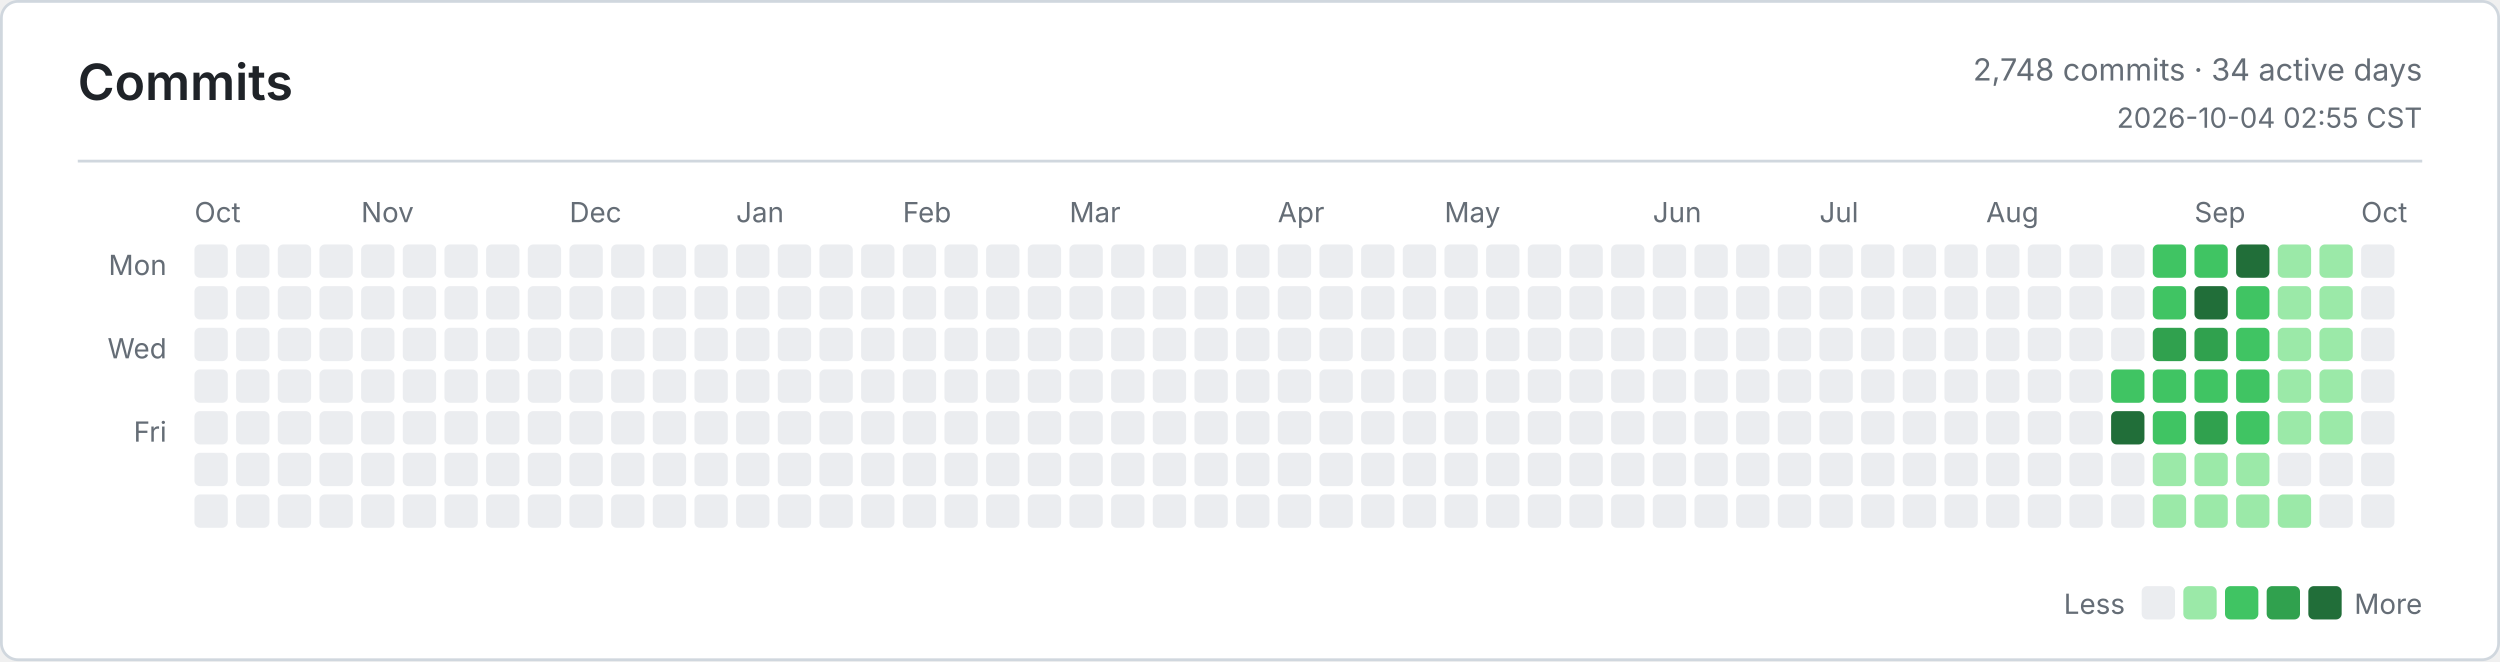
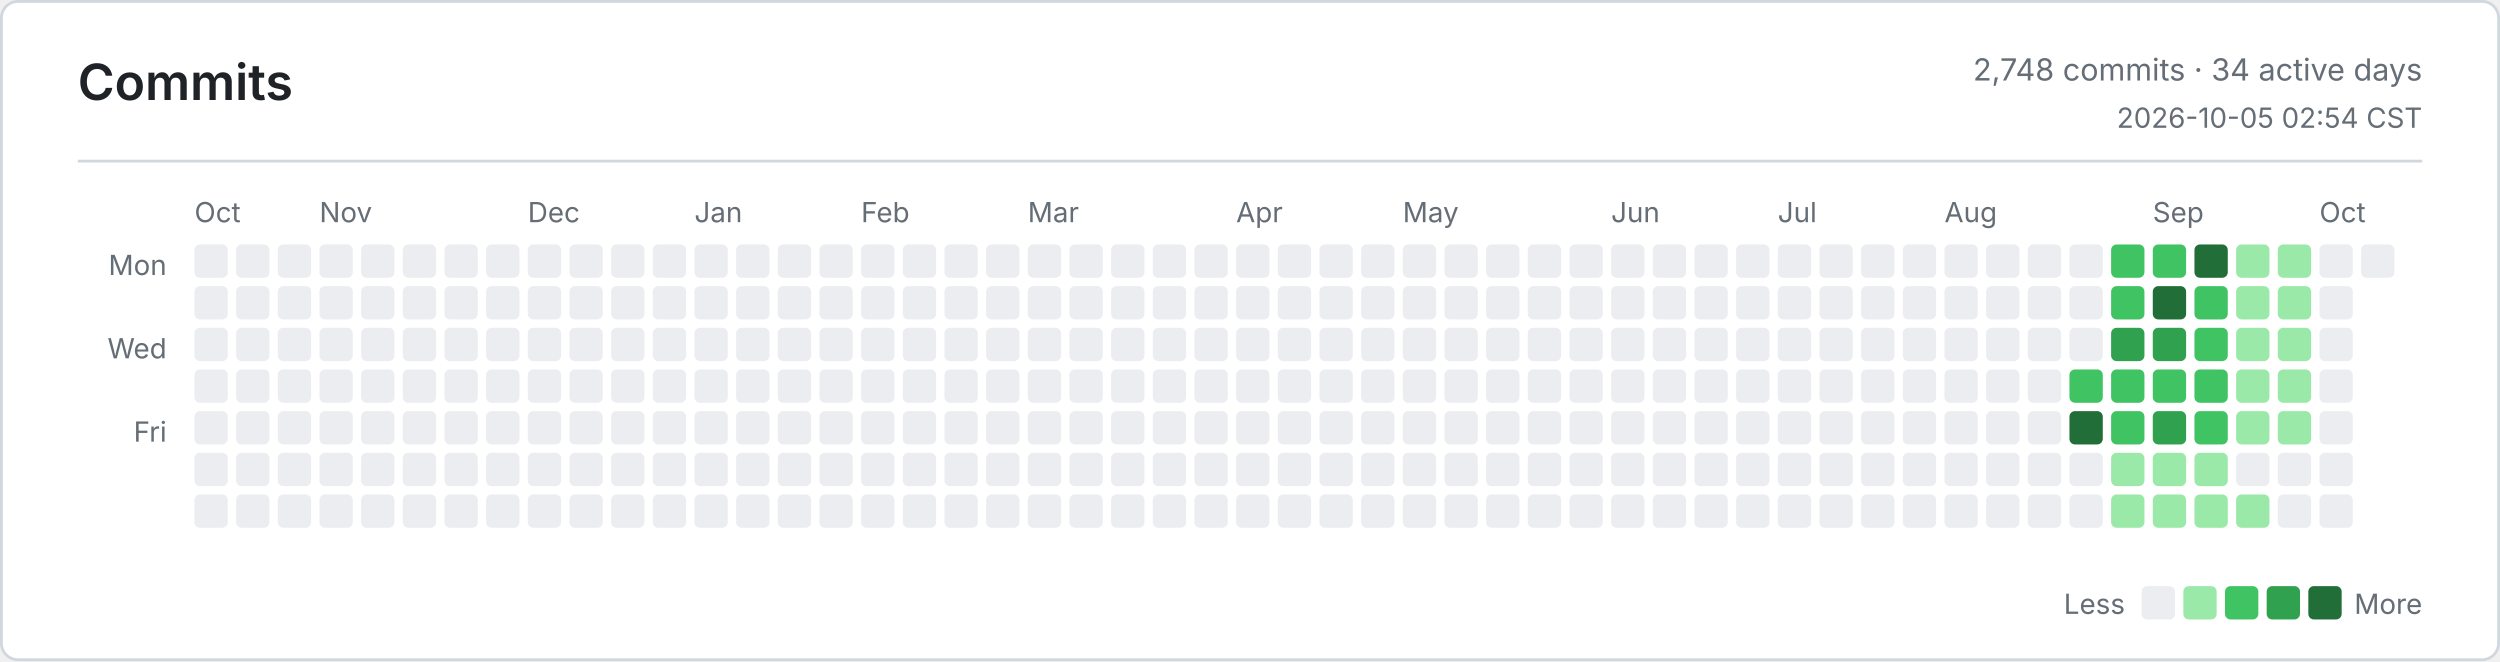
<svg xmlns="http://www.w3.org/2000/svg" width="900" height="238" viewBox="0 0 900 238" role="img" aria-label="Commits">
  <defs>
    <style>
      .bg { fill: #ffffff; }
      .border, .rule { stroke: #d0d7de; }
      .title, .ink, .num { fill: #1f2328; }
      .muted, .tiny { fill: #656d76; }
      .title { font: 600 18px -apple-system, BlinkMacSystemFont, Segoe UI, sans-serif; }
      .ink { font: 600 13px -apple-system, BlinkMacSystemFont, Segoe UI, sans-serif; }
      .num { font: 600 13px ui-monospace, SFMono-Regular, Consolas, monospace; }
      .muted { font: 400 11px -apple-system, BlinkMacSystemFont, Segoe UI, sans-serif; }
      .tiny { font: 400 10px -apple-system, BlinkMacSystemFont, Segoe UI, sans-serif; }
      .level-0 { fill: #ebedf0; }
      .level-1 { fill: #9be9a8; }
      .level-2 { fill: #40c463; }
      .level-3 { fill: #30a14e; }
      .level-4 { fill: #216e39; }
      @media (prefers-color-scheme: dark) {
        .bg { fill: #0d1117; }
        .border, .rule { stroke: #30363d; }
        .title, .ink, .num { fill: #e6edf3; }
        .muted, .tiny { fill: #8b949e; }
        .level-0 { fill: #161b22; }
        .level-1 { fill: #0e4429; }
        .level-2 { fill: #006d32; }
        .level-3 { fill: #26a641; }
        .level-4 { fill: #39d353; }
      }
    </style>
  </defs>
  <rect class="bg border" x="0.5" y="0.5" width="899" height="237" rx="6" fill="none" />
  <text class="title" x="28" y="36">Commits</text>
  <text class="muted" x="872" y="29" text-anchor="end">2,748 commits · 34 active days</text>
-   <text class="tiny" x="872" y="46" text-anchor="end">2026-10-04 02:55 CST</text>
+   <text class="tiny" x="872" y="46" text-anchor="end">2026-10-05 02:54 CST</text>
  <line class="rule" x1="28" y1="58" x2="872" y2="58" />
  <text class="tiny" x="60" y="99" text-anchor="end">Mon</text>
  <text class="tiny" x="60" y="129" text-anchor="end">Wed</text>
  <text class="tiny" x="60" y="159" text-anchor="end">Fri</text>
  <text class="tiny" x="70" y="80">Oct</text>
-   <text class="tiny" x="130" y="80">Nov</text>
-   <text class="tiny" x="205" y="80">Dec</text>
-   <text class="tiny" x="265" y="80">Jan</text>
-   <text class="tiny" x="325" y="80">Feb</text>
-   <text class="tiny" x="385" y="80">Mar</text>
-   <text class="tiny" x="460" y="80">Apr</text>
-   <text class="tiny" x="520" y="80">May</text>
-   <text class="tiny" x="595" y="80">Jun</text>
-   <text class="tiny" x="655" y="80">Jul</text>
-   <text class="tiny" x="715" y="80">Aug</text>
-   <text class="tiny" x="790" y="80">Sep</text>
-   <text class="tiny" x="850" y="80">Oct</text>
+   <text class="tiny" x="115" y="80">Nov</text>
+   <text class="tiny" x="190" y="80">Dec</text>
+   <text class="tiny" x="250" y="80">Jan</text>
+   <text class="tiny" x="310" y="80">Feb</text>
+   <text class="tiny" x="370" y="80">Mar</text>
+   <text class="tiny" x="445" y="80">Apr</text>
+   <text class="tiny" x="505" y="80">May</text>
+   <text class="tiny" x="580" y="80">Jun</text>
+   <text class="tiny" x="640" y="80">Jul</text>
+   <text class="tiny" x="700" y="80">Aug</text>
+   <text class="tiny" x="775" y="80">Sep</text>
+   <text class="tiny" x="835" y="80">Oct</text>
  <rect class="level-0" x="70" y="88" width="12" height="12" rx="2" />
  <rect class="level-0" x="70" y="103" width="12" height="12" rx="2" />
  <rect class="level-0" x="70" y="118" width="12" height="12" rx="2" />
  <rect class="level-0" x="70" y="133" width="12" height="12" rx="2" />
  <rect class="level-0" x="70" y="148" width="12" height="12" rx="2" />
  <rect class="level-0" x="70" y="163" width="12" height="12" rx="2" />
  <rect class="level-0" x="70" y="178" width="12" height="12" rx="2" />
  <rect class="level-0" x="85" y="88" width="12" height="12" rx="2" />
  <rect class="level-0" x="85" y="103" width="12" height="12" rx="2" />
  <rect class="level-0" x="85" y="118" width="12" height="12" rx="2" />
  <rect class="level-0" x="85" y="133" width="12" height="12" rx="2" />
  <rect class="level-0" x="85" y="148" width="12" height="12" rx="2" />
  <rect class="level-0" x="85" y="163" width="12" height="12" rx="2" />
  <rect class="level-0" x="85" y="178" width="12" height="12" rx="2" />
  <rect class="level-0" x="100" y="88" width="12" height="12" rx="2" />
  <rect class="level-0" x="100" y="103" width="12" height="12" rx="2" />
  <rect class="level-0" x="100" y="118" width="12" height="12" rx="2" />
  <rect class="level-0" x="100" y="133" width="12" height="12" rx="2" />
  <rect class="level-0" x="100" y="148" width="12" height="12" rx="2" />
  <rect class="level-0" x="100" y="163" width="12" height="12" rx="2" />
  <rect class="level-0" x="100" y="178" width="12" height="12" rx="2" />
  <rect class="level-0" x="115" y="88" width="12" height="12" rx="2" />
  <rect class="level-0" x="115" y="103" width="12" height="12" rx="2" />
  <rect class="level-0" x="115" y="118" width="12" height="12" rx="2" />
  <rect class="level-0" x="115" y="133" width="12" height="12" rx="2" />
  <rect class="level-0" x="115" y="148" width="12" height="12" rx="2" />
  <rect class="level-0" x="115" y="163" width="12" height="12" rx="2" />
  <rect class="level-0" x="115" y="178" width="12" height="12" rx="2" />
  <rect class="level-0" x="130" y="88" width="12" height="12" rx="2" />
  <rect class="level-0" x="130" y="103" width="12" height="12" rx="2" />
  <rect class="level-0" x="130" y="118" width="12" height="12" rx="2" />
  <rect class="level-0" x="130" y="133" width="12" height="12" rx="2" />
  <rect class="level-0" x="130" y="148" width="12" height="12" rx="2" />
  <rect class="level-0" x="130" y="163" width="12" height="12" rx="2" />
  <rect class="level-0" x="130" y="178" width="12" height="12" rx="2" />
  <rect class="level-0" x="145" y="88" width="12" height="12" rx="2" />
  <rect class="level-0" x="145" y="103" width="12" height="12" rx="2" />
  <rect class="level-0" x="145" y="118" width="12" height="12" rx="2" />
  <rect class="level-0" x="145" y="133" width="12" height="12" rx="2" />
  <rect class="level-0" x="145" y="148" width="12" height="12" rx="2" />
  <rect class="level-0" x="145" y="163" width="12" height="12" rx="2" />
  <rect class="level-0" x="145" y="178" width="12" height="12" rx="2" />
  <rect class="level-0" x="160" y="88" width="12" height="12" rx="2" />
  <rect class="level-0" x="160" y="103" width="12" height="12" rx="2" />
  <rect class="level-0" x="160" y="118" width="12" height="12" rx="2" />
  <rect class="level-0" x="160" y="133" width="12" height="12" rx="2" />
  <rect class="level-0" x="160" y="148" width="12" height="12" rx="2" />
  <rect class="level-0" x="160" y="163" width="12" height="12" rx="2" />
  <rect class="level-0" x="160" y="178" width="12" height="12" rx="2" />
  <rect class="level-0" x="175" y="88" width="12" height="12" rx="2" />
  <rect class="level-0" x="175" y="103" width="12" height="12" rx="2" />
  <rect class="level-0" x="175" y="118" width="12" height="12" rx="2" />
  <rect class="level-0" x="175" y="133" width="12" height="12" rx="2" />
  <rect class="level-0" x="175" y="148" width="12" height="12" rx="2" />
  <rect class="level-0" x="175" y="163" width="12" height="12" rx="2" />
  <rect class="level-0" x="175" y="178" width="12" height="12" rx="2" />
  <rect class="level-0" x="190" y="88" width="12" height="12" rx="2" />
  <rect class="level-0" x="190" y="103" width="12" height="12" rx="2" />
  <rect class="level-0" x="190" y="118" width="12" height="12" rx="2" />
  <rect class="level-0" x="190" y="133" width="12" height="12" rx="2" />
  <rect class="level-0" x="190" y="148" width="12" height="12" rx="2" />
  <rect class="level-0" x="190" y="163" width="12" height="12" rx="2" />
  <rect class="level-0" x="190" y="178" width="12" height="12" rx="2" />
  <rect class="level-0" x="205" y="88" width="12" height="12" rx="2" />
  <rect class="level-0" x="205" y="103" width="12" height="12" rx="2" />
  <rect class="level-0" x="205" y="118" width="12" height="12" rx="2" />
  <rect class="level-0" x="205" y="133" width="12" height="12" rx="2" />
  <rect class="level-0" x="205" y="148" width="12" height="12" rx="2" />
  <rect class="level-0" x="205" y="163" width="12" height="12" rx="2" />
  <rect class="level-0" x="205" y="178" width="12" height="12" rx="2" />
  <rect class="level-0" x="220" y="88" width="12" height="12" rx="2" />
  <rect class="level-0" x="220" y="103" width="12" height="12" rx="2" />
  <rect class="level-0" x="220" y="118" width="12" height="12" rx="2" />
  <rect class="level-0" x="220" y="133" width="12" height="12" rx="2" />
  <rect class="level-0" x="220" y="148" width="12" height="12" rx="2" />
  <rect class="level-0" x="220" y="163" width="12" height="12" rx="2" />
  <rect class="level-0" x="220" y="178" width="12" height="12" rx="2" />
  <rect class="level-0" x="235" y="88" width="12" height="12" rx="2" />
  <rect class="level-0" x="235" y="103" width="12" height="12" rx="2" />
  <rect class="level-0" x="235" y="118" width="12" height="12" rx="2" />
  <rect class="level-0" x="235" y="133" width="12" height="12" rx="2" />
  <rect class="level-0" x="235" y="148" width="12" height="12" rx="2" />
  <rect class="level-0" x="235" y="163" width="12" height="12" rx="2" />
  <rect class="level-0" x="235" y="178" width="12" height="12" rx="2" />
  <rect class="level-0" x="250" y="88" width="12" height="12" rx="2" />
  <rect class="level-0" x="250" y="103" width="12" height="12" rx="2" />
  <rect class="level-0" x="250" y="118" width="12" height="12" rx="2" />
  <rect class="level-0" x="250" y="133" width="12" height="12" rx="2" />
  <rect class="level-0" x="250" y="148" width="12" height="12" rx="2" />
  <rect class="level-0" x="250" y="163" width="12" height="12" rx="2" />
  <rect class="level-0" x="250" y="178" width="12" height="12" rx="2" />
  <rect class="level-0" x="265" y="88" width="12" height="12" rx="2" />
  <rect class="level-0" x="265" y="103" width="12" height="12" rx="2" />
  <rect class="level-0" x="265" y="118" width="12" height="12" rx="2" />
  <rect class="level-0" x="265" y="133" width="12" height="12" rx="2" />
  <rect class="level-0" x="265" y="148" width="12" height="12" rx="2" />
  <rect class="level-0" x="265" y="163" width="12" height="12" rx="2" />
  <rect class="level-0" x="265" y="178" width="12" height="12" rx="2" />
  <rect class="level-0" x="280" y="88" width="12" height="12" rx="2" />
  <rect class="level-0" x="280" y="103" width="12" height="12" rx="2" />
  <rect class="level-0" x="280" y="118" width="12" height="12" rx="2" />
  <rect class="level-0" x="280" y="133" width="12" height="12" rx="2" />
  <rect class="level-0" x="280" y="148" width="12" height="12" rx="2" />
  <rect class="level-0" x="280" y="163" width="12" height="12" rx="2" />
  <rect class="level-0" x="280" y="178" width="12" height="12" rx="2" />
  <rect class="level-0" x="295" y="88" width="12" height="12" rx="2" />
  <rect class="level-0" x="295" y="103" width="12" height="12" rx="2" />
  <rect class="level-0" x="295" y="118" width="12" height="12" rx="2" />
  <rect class="level-0" x="295" y="133" width="12" height="12" rx="2" />
  <rect class="level-0" x="295" y="148" width="12" height="12" rx="2" />
  <rect class="level-0" x="295" y="163" width="12" height="12" rx="2" />
  <rect class="level-0" x="295" y="178" width="12" height="12" rx="2" />
  <rect class="level-0" x="310" y="88" width="12" height="12" rx="2" />
  <rect class="level-0" x="310" y="103" width="12" height="12" rx="2" />
  <rect class="level-0" x="310" y="118" width="12" height="12" rx="2" />
  <rect class="level-0" x="310" y="133" width="12" height="12" rx="2" />
  <rect class="level-0" x="310" y="148" width="12" height="12" rx="2" />
  <rect class="level-0" x="310" y="163" width="12" height="12" rx="2" />
  <rect class="level-0" x="310" y="178" width="12" height="12" rx="2" />
  <rect class="level-0" x="325" y="88" width="12" height="12" rx="2" />
  <rect class="level-0" x="325" y="103" width="12" height="12" rx="2" />
  <rect class="level-0" x="325" y="118" width="12" height="12" rx="2" />
  <rect class="level-0" x="325" y="133" width="12" height="12" rx="2" />
  <rect class="level-0" x="325" y="148" width="12" height="12" rx="2" />
  <rect class="level-0" x="325" y="163" width="12" height="12" rx="2" />
  <rect class="level-0" x="325" y="178" width="12" height="12" rx="2" />
  <rect class="level-0" x="340" y="88" width="12" height="12" rx="2" />
  <rect class="level-0" x="340" y="103" width="12" height="12" rx="2" />
  <rect class="level-0" x="340" y="118" width="12" height="12" rx="2" />
  <rect class="level-0" x="340" y="133" width="12" height="12" rx="2" />
  <rect class="level-0" x="340" y="148" width="12" height="12" rx="2" />
  <rect class="level-0" x="340" y="163" width="12" height="12" rx="2" />
  <rect class="level-0" x="340" y="178" width="12" height="12" rx="2" />
  <rect class="level-0" x="355" y="88" width="12" height="12" rx="2" />
  <rect class="level-0" x="355" y="103" width="12" height="12" rx="2" />
  <rect class="level-0" x="355" y="118" width="12" height="12" rx="2" />
  <rect class="level-0" x="355" y="133" width="12" height="12" rx="2" />
  <rect class="level-0" x="355" y="148" width="12" height="12" rx="2" />
  <rect class="level-0" x="355" y="163" width="12" height="12" rx="2" />
  <rect class="level-0" x="355" y="178" width="12" height="12" rx="2" />
  <rect class="level-0" x="370" y="88" width="12" height="12" rx="2" />
  <rect class="level-0" x="370" y="103" width="12" height="12" rx="2" />
  <rect class="level-0" x="370" y="118" width="12" height="12" rx="2" />
  <rect class="level-0" x="370" y="133" width="12" height="12" rx="2" />
  <rect class="level-0" x="370" y="148" width="12" height="12" rx="2" />
  <rect class="level-0" x="370" y="163" width="12" height="12" rx="2" />
  <rect class="level-0" x="370" y="178" width="12" height="12" rx="2" />
  <rect class="level-0" x="385" y="88" width="12" height="12" rx="2" />
  <rect class="level-0" x="385" y="103" width="12" height="12" rx="2" />
  <rect class="level-0" x="385" y="118" width="12" height="12" rx="2" />
  <rect class="level-0" x="385" y="133" width="12" height="12" rx="2" />
  <rect class="level-0" x="385" y="148" width="12" height="12" rx="2" />
  <rect class="level-0" x="385" y="163" width="12" height="12" rx="2" />
  <rect class="level-0" x="385" y="178" width="12" height="12" rx="2" />
  <rect class="level-0" x="400" y="88" width="12" height="12" rx="2" />
  <rect class="level-0" x="400" y="103" width="12" height="12" rx="2" />
  <rect class="level-0" x="400" y="118" width="12" height="12" rx="2" />
  <rect class="level-0" x="400" y="133" width="12" height="12" rx="2" />
  <rect class="level-0" x="400" y="148" width="12" height="12" rx="2" />
  <rect class="level-0" x="400" y="163" width="12" height="12" rx="2" />
  <rect class="level-0" x="400" y="178" width="12" height="12" rx="2" />
  <rect class="level-0" x="415" y="88" width="12" height="12" rx="2" />
  <rect class="level-0" x="415" y="103" width="12" height="12" rx="2" />
  <rect class="level-0" x="415" y="118" width="12" height="12" rx="2" />
  <rect class="level-0" x="415" y="133" width="12" height="12" rx="2" />
  <rect class="level-0" x="415" y="148" width="12" height="12" rx="2" />
  <rect class="level-0" x="415" y="163" width="12" height="12" rx="2" />
  <rect class="level-0" x="415" y="178" width="12" height="12" rx="2" />
  <rect class="level-0" x="430" y="88" width="12" height="12" rx="2" />
  <rect class="level-0" x="430" y="103" width="12" height="12" rx="2" />
  <rect class="level-0" x="430" y="118" width="12" height="12" rx="2" />
  <rect class="level-0" x="430" y="133" width="12" height="12" rx="2" />
  <rect class="level-0" x="430" y="148" width="12" height="12" rx="2" />
  <rect class="level-0" x="430" y="163" width="12" height="12" rx="2" />
  <rect class="level-0" x="430" y="178" width="12" height="12" rx="2" />
  <rect class="level-0" x="445" y="88" width="12" height="12" rx="2" />
  <rect class="level-0" x="445" y="103" width="12" height="12" rx="2" />
  <rect class="level-0" x="445" y="118" width="12" height="12" rx="2" />
  <rect class="level-0" x="445" y="133" width="12" height="12" rx="2" />
  <rect class="level-0" x="445" y="148" width="12" height="12" rx="2" />
  <rect class="level-0" x="445" y="163" width="12" height="12" rx="2" />
  <rect class="level-0" x="445" y="178" width="12" height="12" rx="2" />
  <rect class="level-0" x="460" y="88" width="12" height="12" rx="2" />
  <rect class="level-0" x="460" y="103" width="12" height="12" rx="2" />
  <rect class="level-0" x="460" y="118" width="12" height="12" rx="2" />
  <rect class="level-0" x="460" y="133" width="12" height="12" rx="2" />
  <rect class="level-0" x="460" y="148" width="12" height="12" rx="2" />
  <rect class="level-0" x="460" y="163" width="12" height="12" rx="2" />
  <rect class="level-0" x="460" y="178" width="12" height="12" rx="2" />
  <rect class="level-0" x="475" y="88" width="12" height="12" rx="2" />
  <rect class="level-0" x="475" y="103" width="12" height="12" rx="2" />
  <rect class="level-0" x="475" y="118" width="12" height="12" rx="2" />
  <rect class="level-0" x="475" y="133" width="12" height="12" rx="2" />
  <rect class="level-0" x="475" y="148" width="12" height="12" rx="2" />
  <rect class="level-0" x="475" y="163" width="12" height="12" rx="2" />
  <rect class="level-0" x="475" y="178" width="12" height="12" rx="2" />
  <rect class="level-0" x="490" y="88" width="12" height="12" rx="2" />
  <rect class="level-0" x="490" y="103" width="12" height="12" rx="2" />
  <rect class="level-0" x="490" y="118" width="12" height="12" rx="2" />
  <rect class="level-0" x="490" y="133" width="12" height="12" rx="2" />
  <rect class="level-0" x="490" y="148" width="12" height="12" rx="2" />
  <rect class="level-0" x="490" y="163" width="12" height="12" rx="2" />
  <rect class="level-0" x="490" y="178" width="12" height="12" rx="2" />
  <rect class="level-0" x="505" y="88" width="12" height="12" rx="2" />
  <rect class="level-0" x="505" y="103" width="12" height="12" rx="2" />
  <rect class="level-0" x="505" y="118" width="12" height="12" rx="2" />
  <rect class="level-0" x="505" y="133" width="12" height="12" rx="2" />
  <rect class="level-0" x="505" y="148" width="12" height="12" rx="2" />
  <rect class="level-0" x="505" y="163" width="12" height="12" rx="2" />
  <rect class="level-0" x="505" y="178" width="12" height="12" rx="2" />
  <rect class="level-0" x="520" y="88" width="12" height="12" rx="2" />
  <rect class="level-0" x="520" y="103" width="12" height="12" rx="2" />
  <rect class="level-0" x="520" y="118" width="12" height="12" rx="2" />
  <rect class="level-0" x="520" y="133" width="12" height="12" rx="2" />
  <rect class="level-0" x="520" y="148" width="12" height="12" rx="2" />
  <rect class="level-0" x="520" y="163" width="12" height="12" rx="2" />
  <rect class="level-0" x="520" y="178" width="12" height="12" rx="2" />
  <rect class="level-0" x="535" y="88" width="12" height="12" rx="2" />
  <rect class="level-0" x="535" y="103" width="12" height="12" rx="2" />
  <rect class="level-0" x="535" y="118" width="12" height="12" rx="2" />
  <rect class="level-0" x="535" y="133" width="12" height="12" rx="2" />
  <rect class="level-0" x="535" y="148" width="12" height="12" rx="2" />
  <rect class="level-0" x="535" y="163" width="12" height="12" rx="2" />
  <rect class="level-0" x="535" y="178" width="12" height="12" rx="2" />
  <rect class="level-0" x="550" y="88" width="12" height="12" rx="2" />
  <rect class="level-0" x="550" y="103" width="12" height="12" rx="2" />
  <rect class="level-0" x="550" y="118" width="12" height="12" rx="2" />
  <rect class="level-0" x="550" y="133" width="12" height="12" rx="2" />
  <rect class="level-0" x="550" y="148" width="12" height="12" rx="2" />
  <rect class="level-0" x="550" y="163" width="12" height="12" rx="2" />
  <rect class="level-0" x="550" y="178" width="12" height="12" rx="2" />
  <rect class="level-0" x="565" y="88" width="12" height="12" rx="2" />
  <rect class="level-0" x="565" y="103" width="12" height="12" rx="2" />
  <rect class="level-0" x="565" y="118" width="12" height="12" rx="2" />
  <rect class="level-0" x="565" y="133" width="12" height="12" rx="2" />
  <rect class="level-0" x="565" y="148" width="12" height="12" rx="2" />
  <rect class="level-0" x="565" y="163" width="12" height="12" rx="2" />
  <rect class="level-0" x="565" y="178" width="12" height="12" rx="2" />
  <rect class="level-0" x="580" y="88" width="12" height="12" rx="2" />
  <rect class="level-0" x="580" y="103" width="12" height="12" rx="2" />
  <rect class="level-0" x="580" y="118" width="12" height="12" rx="2" />
  <rect class="level-0" x="580" y="133" width="12" height="12" rx="2" />
  <rect class="level-0" x="580" y="148" width="12" height="12" rx="2" />
  <rect class="level-0" x="580" y="163" width="12" height="12" rx="2" />
  <rect class="level-0" x="580" y="178" width="12" height="12" rx="2" />
  <rect class="level-0" x="595" y="88" width="12" height="12" rx="2" />
  <rect class="level-0" x="595" y="103" width="12" height="12" rx="2" />
  <rect class="level-0" x="595" y="118" width="12" height="12" rx="2" />
  <rect class="level-0" x="595" y="133" width="12" height="12" rx="2" />
  <rect class="level-0" x="595" y="148" width="12" height="12" rx="2" />
  <rect class="level-0" x="595" y="163" width="12" height="12" rx="2" />
  <rect class="level-0" x="595" y="178" width="12" height="12" rx="2" />
  <rect class="level-0" x="610" y="88" width="12" height="12" rx="2" />
  <rect class="level-0" x="610" y="103" width="12" height="12" rx="2" />
  <rect class="level-0" x="610" y="118" width="12" height="12" rx="2" />
  <rect class="level-0" x="610" y="133" width="12" height="12" rx="2" />
  <rect class="level-0" x="610" y="148" width="12" height="12" rx="2" />
  <rect class="level-0" x="610" y="163" width="12" height="12" rx="2" />
  <rect class="level-0" x="610" y="178" width="12" height="12" rx="2" />
  <rect class="level-0" x="625" y="88" width="12" height="12" rx="2" />
  <rect class="level-0" x="625" y="103" width="12" height="12" rx="2" />
  <rect class="level-0" x="625" y="118" width="12" height="12" rx="2" />
  <rect class="level-0" x="625" y="133" width="12" height="12" rx="2" />
  <rect class="level-0" x="625" y="148" width="12" height="12" rx="2" />
  <rect class="level-0" x="625" y="163" width="12" height="12" rx="2" />
  <rect class="level-0" x="625" y="178" width="12" height="12" rx="2" />
  <rect class="level-0" x="640" y="88" width="12" height="12" rx="2" />
  <rect class="level-0" x="640" y="103" width="12" height="12" rx="2" />
  <rect class="level-0" x="640" y="118" width="12" height="12" rx="2" />
  <rect class="level-0" x="640" y="133" width="12" height="12" rx="2" />
  <rect class="level-0" x="640" y="148" width="12" height="12" rx="2" />
  <rect class="level-0" x="640" y="163" width="12" height="12" rx="2" />
  <rect class="level-0" x="640" y="178" width="12" height="12" rx="2" />
  <rect class="level-0" x="655" y="88" width="12" height="12" rx="2" />
  <rect class="level-0" x="655" y="103" width="12" height="12" rx="2" />
  <rect class="level-0" x="655" y="118" width="12" height="12" rx="2" />
  <rect class="level-0" x="655" y="133" width="12" height="12" rx="2" />
  <rect class="level-0" x="655" y="148" width="12" height="12" rx="2" />
  <rect class="level-0" x="655" y="163" width="12" height="12" rx="2" />
  <rect class="level-0" x="655" y="178" width="12" height="12" rx="2" />
  <rect class="level-0" x="670" y="88" width="12" height="12" rx="2" />
  <rect class="level-0" x="670" y="103" width="12" height="12" rx="2" />
  <rect class="level-0" x="670" y="118" width="12" height="12" rx="2" />
  <rect class="level-0" x="670" y="133" width="12" height="12" rx="2" />
  <rect class="level-0" x="670" y="148" width="12" height="12" rx="2" />
  <rect class="level-0" x="670" y="163" width="12" height="12" rx="2" />
  <rect class="level-0" x="670" y="178" width="12" height="12" rx="2" />
  <rect class="level-0" x="685" y="88" width="12" height="12" rx="2" />
  <rect class="level-0" x="685" y="103" width="12" height="12" rx="2" />
  <rect class="level-0" x="685" y="118" width="12" height="12" rx="2" />
  <rect class="level-0" x="685" y="133" width="12" height="12" rx="2" />
  <rect class="level-0" x="685" y="148" width="12" height="12" rx="2" />
  <rect class="level-0" x="685" y="163" width="12" height="12" rx="2" />
  <rect class="level-0" x="685" y="178" width="12" height="12" rx="2" />
  <rect class="level-0" x="700" y="88" width="12" height="12" rx="2" />
  <rect class="level-0" x="700" y="103" width="12" height="12" rx="2" />
  <rect class="level-0" x="700" y="118" width="12" height="12" rx="2" />
  <rect class="level-0" x="700" y="133" width="12" height="12" rx="2" />
  <rect class="level-0" x="700" y="148" width="12" height="12" rx="2" />
  <rect class="level-0" x="700" y="163" width="12" height="12" rx="2" />
  <rect class="level-0" x="700" y="178" width="12" height="12" rx="2" />
  <rect class="level-0" x="715" y="88" width="12" height="12" rx="2" />
  <rect class="level-0" x="715" y="103" width="12" height="12" rx="2" />
  <rect class="level-0" x="715" y="118" width="12" height="12" rx="2" />
  <rect class="level-0" x="715" y="133" width="12" height="12" rx="2" />
  <rect class="level-0" x="715" y="148" width="12" height="12" rx="2" />
  <rect class="level-0" x="715" y="163" width="12" height="12" rx="2" />
  <rect class="level-0" x="715" y="178" width="12" height="12" rx="2" />
  <rect class="level-0" x="730" y="88" width="12" height="12" rx="2" />
  <rect class="level-0" x="730" y="103" width="12" height="12" rx="2" />
  <rect class="level-0" x="730" y="118" width="12" height="12" rx="2" />
  <rect class="level-0" x="730" y="133" width="12" height="12" rx="2" />
  <rect class="level-0" x="730" y="148" width="12" height="12" rx="2" />
  <rect class="level-0" x="730" y="163" width="12" height="12" rx="2" />
  <rect class="level-0" x="730" y="178" width="12" height="12" rx="2" />
  <rect class="level-0" x="745" y="88" width="12" height="12" rx="2" />
  <rect class="level-0" x="745" y="103" width="12" height="12" rx="2" />
  <rect class="level-0" x="745" y="118" width="12" height="12" rx="2" />
-   <rect class="level-0" x="745" y="133" width="12" height="12" rx="2" />
-   <rect class="level-0" x="745" y="148" width="12" height="12" rx="2" />
+   <rect class="level-2" x="745" y="133" width="12" height="12" rx="2" />
+   <rect class="level-4" x="745" y="148" width="12" height="12" rx="2" />
  <rect class="level-0" x="745" y="163" width="12" height="12" rx="2" />
  <rect class="level-0" x="745" y="178" width="12" height="12" rx="2" />
-   <rect class="level-0" x="760" y="88" width="12" height="12" rx="2" />
-   <rect class="level-0" x="760" y="103" width="12" height="12" rx="2" />
-   <rect class="level-0" x="760" y="118" width="12" height="12" rx="2" />
+   <rect class="level-2" x="760" y="88" width="12" height="12" rx="2" />
+   <rect class="level-2" x="760" y="103" width="12" height="12" rx="2" />
+   <rect class="level-3" x="760" y="118" width="12" height="12" rx="2" />
  <rect class="level-2" x="760" y="133" width="12" height="12" rx="2" />
-   <rect class="level-4" x="760" y="148" width="12" height="12" rx="2" />
-   <rect class="level-0" x="760" y="163" width="12" height="12" rx="2" />
-   <rect class="level-0" x="760" y="178" width="12" height="12" rx="2" />
+   <rect class="level-2" x="760" y="148" width="12" height="12" rx="2" />
+   <rect class="level-1" x="760" y="163" width="12" height="12" rx="2" />
+   <rect class="level-1" x="760" y="178" width="12" height="12" rx="2" />
  <rect class="level-2" x="775" y="88" width="12" height="12" rx="2" />
-   <rect class="level-2" x="775" y="103" width="12" height="12" rx="2" />
+   <rect class="level-4" x="775" y="103" width="12" height="12" rx="2" />
  <rect class="level-3" x="775" y="118" width="12" height="12" rx="2" />
  <rect class="level-2" x="775" y="133" width="12" height="12" rx="2" />
-   <rect class="level-2" x="775" y="148" width="12" height="12" rx="2" />
+   <rect class="level-3" x="775" y="148" width="12" height="12" rx="2" />
  <rect class="level-1" x="775" y="163" width="12" height="12" rx="2" />
  <rect class="level-1" x="775" y="178" width="12" height="12" rx="2" />
-   <rect class="level-2" x="790" y="88" width="12" height="12" rx="2" />
-   <rect class="level-4" x="790" y="103" width="12" height="12" rx="2" />
-   <rect class="level-3" x="790" y="118" width="12" height="12" rx="2" />
+   <rect class="level-4" x="790" y="88" width="12" height="12" rx="2" />
+   <rect class="level-2" x="790" y="103" width="12" height="12" rx="2" />
+   <rect class="level-2" x="790" y="118" width="12" height="12" rx="2" />
  <rect class="level-2" x="790" y="133" width="12" height="12" rx="2" />
-   <rect class="level-3" x="790" y="148" width="12" height="12" rx="2" />
+   <rect class="level-2" x="790" y="148" width="12" height="12" rx="2" />
  <rect class="level-1" x="790" y="163" width="12" height="12" rx="2" />
  <rect class="level-1" x="790" y="178" width="12" height="12" rx="2" />
-   <rect class="level-4" x="805" y="88" width="12" height="12" rx="2" />
-   <rect class="level-2" x="805" y="103" width="12" height="12" rx="2" />
-   <rect class="level-2" x="805" y="118" width="12" height="12" rx="2" />
-   <rect class="level-2" x="805" y="133" width="12" height="12" rx="2" />
-   <rect class="level-2" x="805" y="148" width="12" height="12" rx="2" />
-   <rect class="level-1" x="805" y="163" width="12" height="12" rx="2" />
+   <rect class="level-1" x="805" y="88" width="12" height="12" rx="2" />
+   <rect class="level-1" x="805" y="103" width="12" height="12" rx="2" />
+   <rect class="level-1" x="805" y="118" width="12" height="12" rx="2" />
+   <rect class="level-1" x="805" y="133" width="12" height="12" rx="2" />
+   <rect class="level-1" x="805" y="148" width="12" height="12" rx="2" />
+   <rect class="level-0" x="805" y="163" width="12" height="12" rx="2" />
  <rect class="level-1" x="805" y="178" width="12" height="12" rx="2" />
  <rect class="level-1" x="820" y="88" width="12" height="12" rx="2" />
  <rect class="level-1" x="820" y="103" width="12" height="12" rx="2" />
  <rect class="level-1" x="820" y="118" width="12" height="12" rx="2" />
  <rect class="level-1" x="820" y="133" width="12" height="12" rx="2" />
  <rect class="level-1" x="820" y="148" width="12" height="12" rx="2" />
  <rect class="level-0" x="820" y="163" width="12" height="12" rx="2" />
-   <rect class="level-1" x="820" y="178" width="12" height="12" rx="2" />
-   <rect class="level-1" x="835" y="88" width="12" height="12" rx="2" />
-   <rect class="level-1" x="835" y="103" width="12" height="12" rx="2" />
-   <rect class="level-1" x="835" y="118" width="12" height="12" rx="2" />
-   <rect class="level-1" x="835" y="133" width="12" height="12" rx="2" />
-   <rect class="level-1" x="835" y="148" width="12" height="12" rx="2" />
+   <rect class="level-0" x="820" y="178" width="12" height="12" rx="2" />
+   <rect class="level-0" x="835" y="88" width="12" height="12" rx="2" />
+   <rect class="level-0" x="835" y="103" width="12" height="12" rx="2" />
+   <rect class="level-0" x="835" y="118" width="12" height="12" rx="2" />
+   <rect class="level-0" x="835" y="133" width="12" height="12" rx="2" />
+   <rect class="level-0" x="835" y="148" width="12" height="12" rx="2" />
  <rect class="level-0" x="835" y="163" width="12" height="12" rx="2" />
  <rect class="level-0" x="835" y="178" width="12" height="12" rx="2" />
  <rect class="level-0" x="850" y="88" width="12" height="12" rx="2" />
-   <rect class="level-0" x="850" y="103" width="12" height="12" rx="2" />
-   <rect class="level-0" x="850" y="118" width="12" height="12" rx="2" />
-   <rect class="level-0" x="850" y="133" width="12" height="12" rx="2" />
-   <rect class="level-0" x="850" y="148" width="12" height="12" rx="2" />
-   <rect class="level-0" x="850" y="163" width="12" height="12" rx="2" />
-   <rect class="level-0" x="850" y="178" width="12" height="12" rx="2" />
  <text class="tiny" x="765" y="221" text-anchor="end">Less</text>
  <rect class="level-0" x="771" y="211" width="12" height="12" rx="2" />
  <rect class="level-1" x="786" y="211" width="12" height="12" rx="2" />
  <rect class="level-2" x="801" y="211" width="12" height="12" rx="2" />
  <rect class="level-3" x="816" y="211" width="12" height="12" rx="2" />
  <rect class="level-4" x="831" y="211" width="12" height="12" rx="2" />
  <text class="tiny" x="872" y="221" text-anchor="end">More</text>
</svg>
